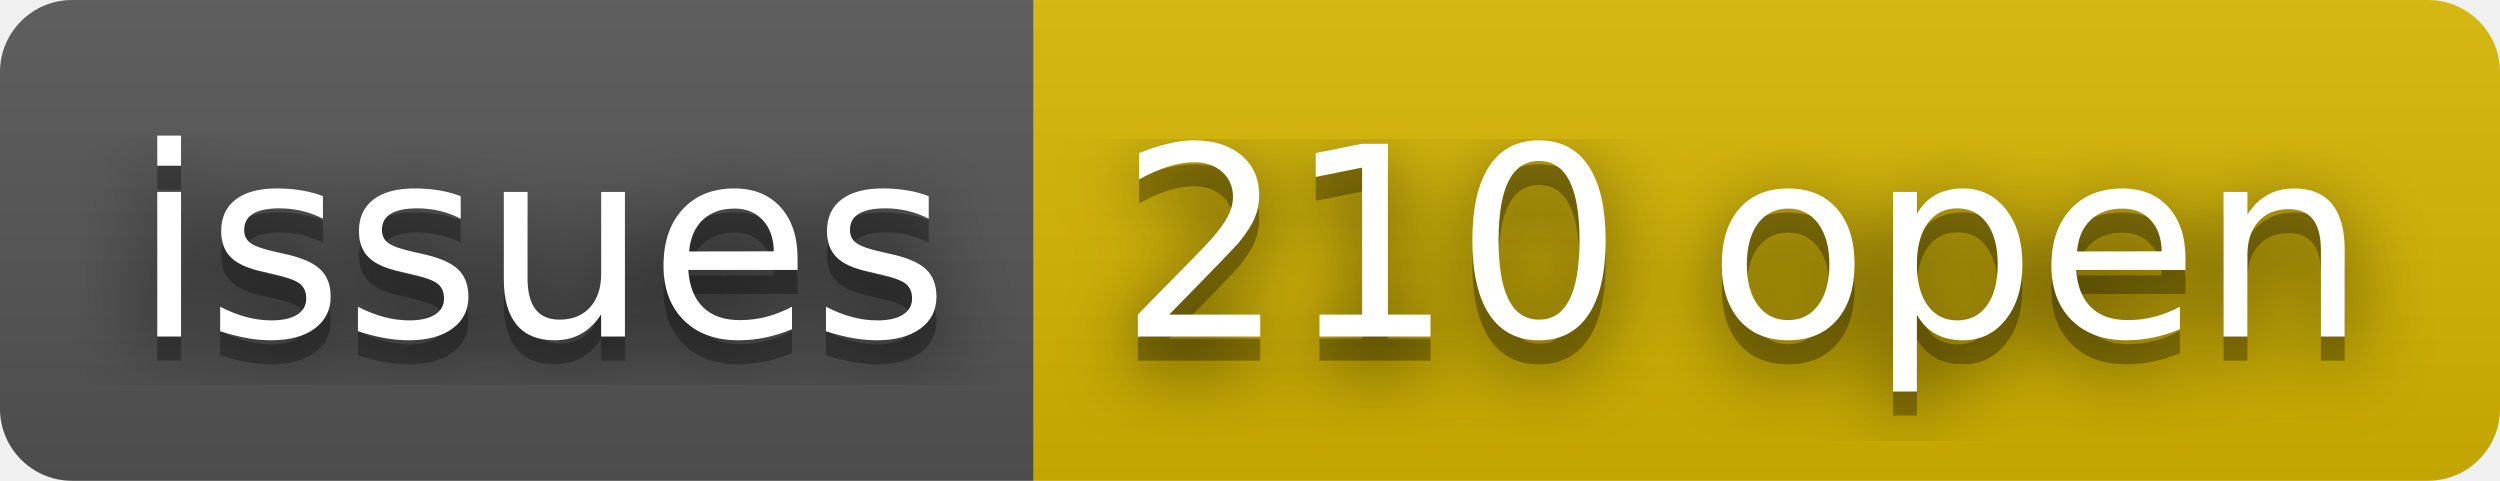
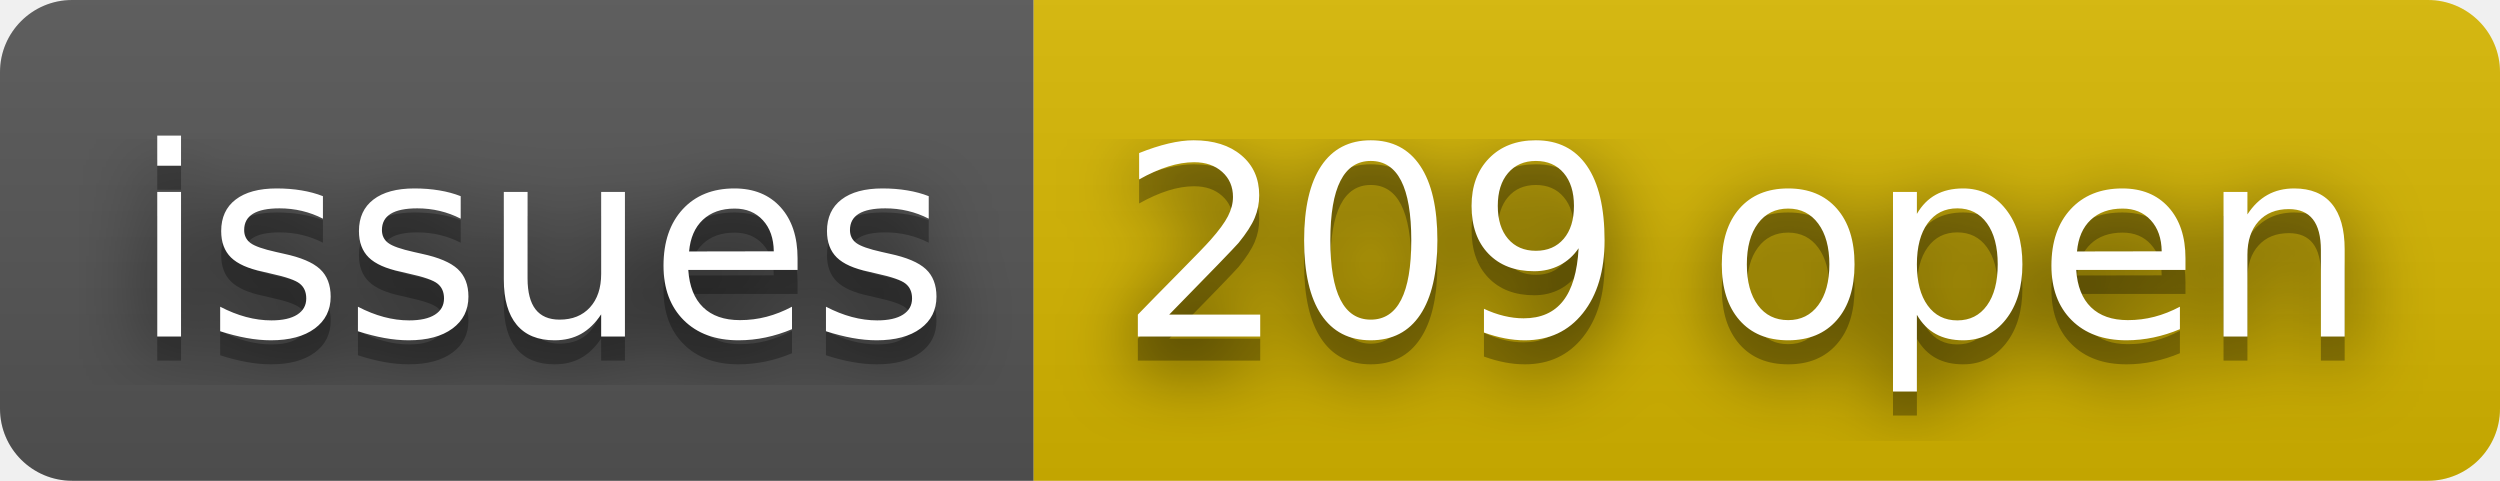
- <svg xmlns="http://www.w3.org/2000/svg" width="104" height="20" role="img" aria-label="issues: 210 open">
+ <svg xmlns="http://www.w3.org/2000/svg" width="104" height="20" role="img" aria-label="issues: 209 open">
  <filter id="blur">
    <feGaussianBlur stdDeviation="16" />
  </filter>
  <linearGradient id="s" x2="0" y2="100%">
    <stop offset="0" stop-color="#bbb" stop-opacity=".1" />
    <stop offset="1" stop-opacity=".1" />
  </linearGradient>
  <clipPath id="r">
    <rect width="104" height="20" rx="3" />
  </clipPath>
  <g clip-path="url(#r)">
    <rect width="43" height="20" fill="#555" />
    <rect x="43" width="61" height="20" fill="#d8b800" />
    <rect width="104" height="20" fill="url(#s)" />
  </g>
  <g fill="#fff" text-anchor="middle" font-family="Verdana,Geneva,DejaVu Sans,sans-serif" text-rendering="geometricPrecision" font-size="110">
    <g transform="scale(.1)">
      <g aria-hidden="true" fill="#010101">
        <text x="225" y="150" fill-opacity=".8" filter="url(#blur)" textLength="330">issues</text>
        <text x="225" y="150" fill-opacity=".3" textLength="330">issues</text>
      </g>
      <text x="225" y="140" textLength="330">issues</text>
    </g>
    <g transform="scale(.1)">
      <g aria-hidden="true" fill="#010101">
-         <text x="725" y="150" fill-opacity=".8" filter="url(#blur)" textLength="510">210 open</text>
-         <text x="725" y="150" fill-opacity=".3" textLength="510">210 open</text>
+         <text x="725" y="150" fill-opacity=".8" filter="url(#blur)" textLength="510">209 open</text>
+         <text x="725" y="150" fill-opacity=".3" textLength="510">209 open</text>
      </g>
-       <text x="725" y="140" textLength="510">210 open</text>
+       <text x="725" y="140" textLength="510">209 open</text>
    </g>
  </g>
</svg>
